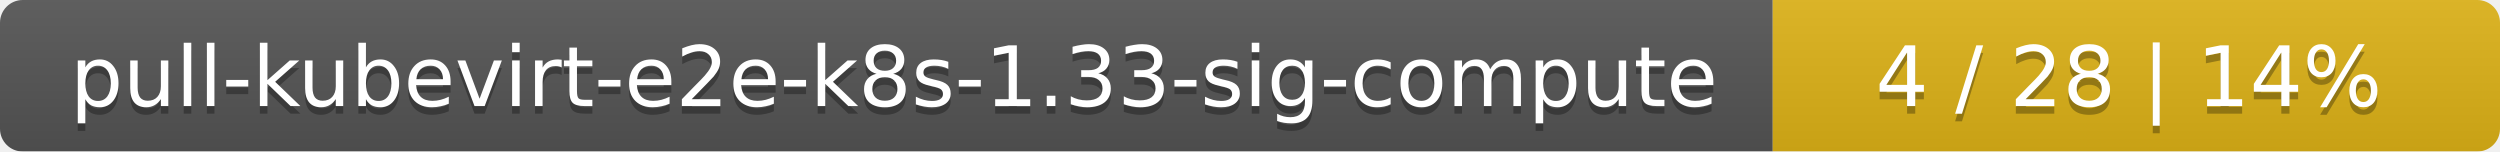
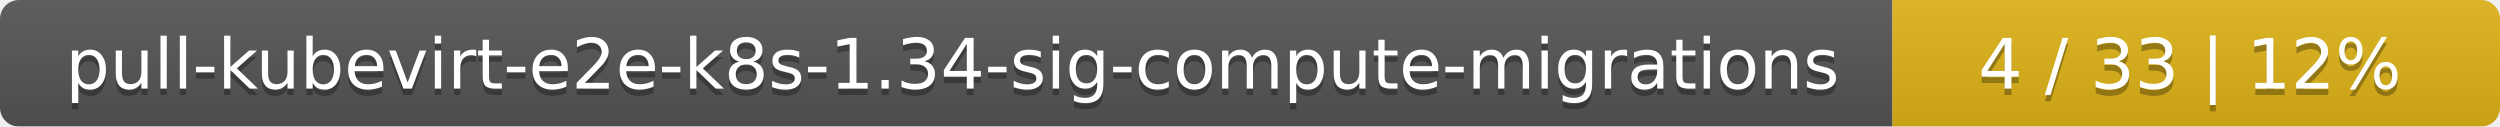
- <svg xmlns="http://www.w3.org/2000/svg" width="330" height="20">
+ <svg xmlns="http://www.w3.org/2000/svg" width="395" height="20">
  <linearGradient id="smooth" x2="0" y2="100%">
    <stop offset="0" stop-color="#bbb" stop-opacity=".1" />
    <stop offset="1" stop-opacity=".1" />
  </linearGradient>
  <mask id="round">
-     <rect width="330" height="20" rx="3" fill="#fff" />
+     <rect width="395" height="20" rx="3" fill="#fff" />
  </mask>
  <g mask="url(#round)">
-     <rect width="234" height="20" fill="#555" />
-     <rect x="234" width="96" height="20" fill="#dfb317" />
-     <rect width="330" height="20" fill="url(#smooth)" />
+     <rect width="299" height="20" fill="#555" />
+     <rect x="299" width="96" height="20" fill="#dfb317" />
+     <rect width="395" height="20" fill="url(#smooth)" />
  </g>
  <g fill="#fff" text-anchor="middle" font-family="DejaVu Sans,Verdana,Geneva,sans-serif" font-size="11">
-     <text x="118" y="15" fill="#010101" fill-opacity=".3">pull-kubevirt-e2e-k8s-1.33-sig-compute</text>
-     <text x="118" y="14">pull-kubevirt-e2e-k8s-1.33-sig-compute</text>
-     <text x="281" y="15" fill="#010101" fill-opacity=".3">4 / 28    |    14%</text>
-     <text x="281" y="14">4 / 28    |    14%</text>
+     <text x="150.5" y="15" fill="#010101" fill-opacity=".3">pull-kubevirt-e2e-k8s-1.34-sig-compute-migrations</text>
+     <text x="150.5" y="14">pull-kubevirt-e2e-k8s-1.34-sig-compute-migrations</text>
+     <text x="346" y="15" fill="#010101" fill-opacity=".3">4 / 33    |    12%</text>
+     <text x="346" y="14">4 / 33    |    12%</text>
  </g>
</svg>
